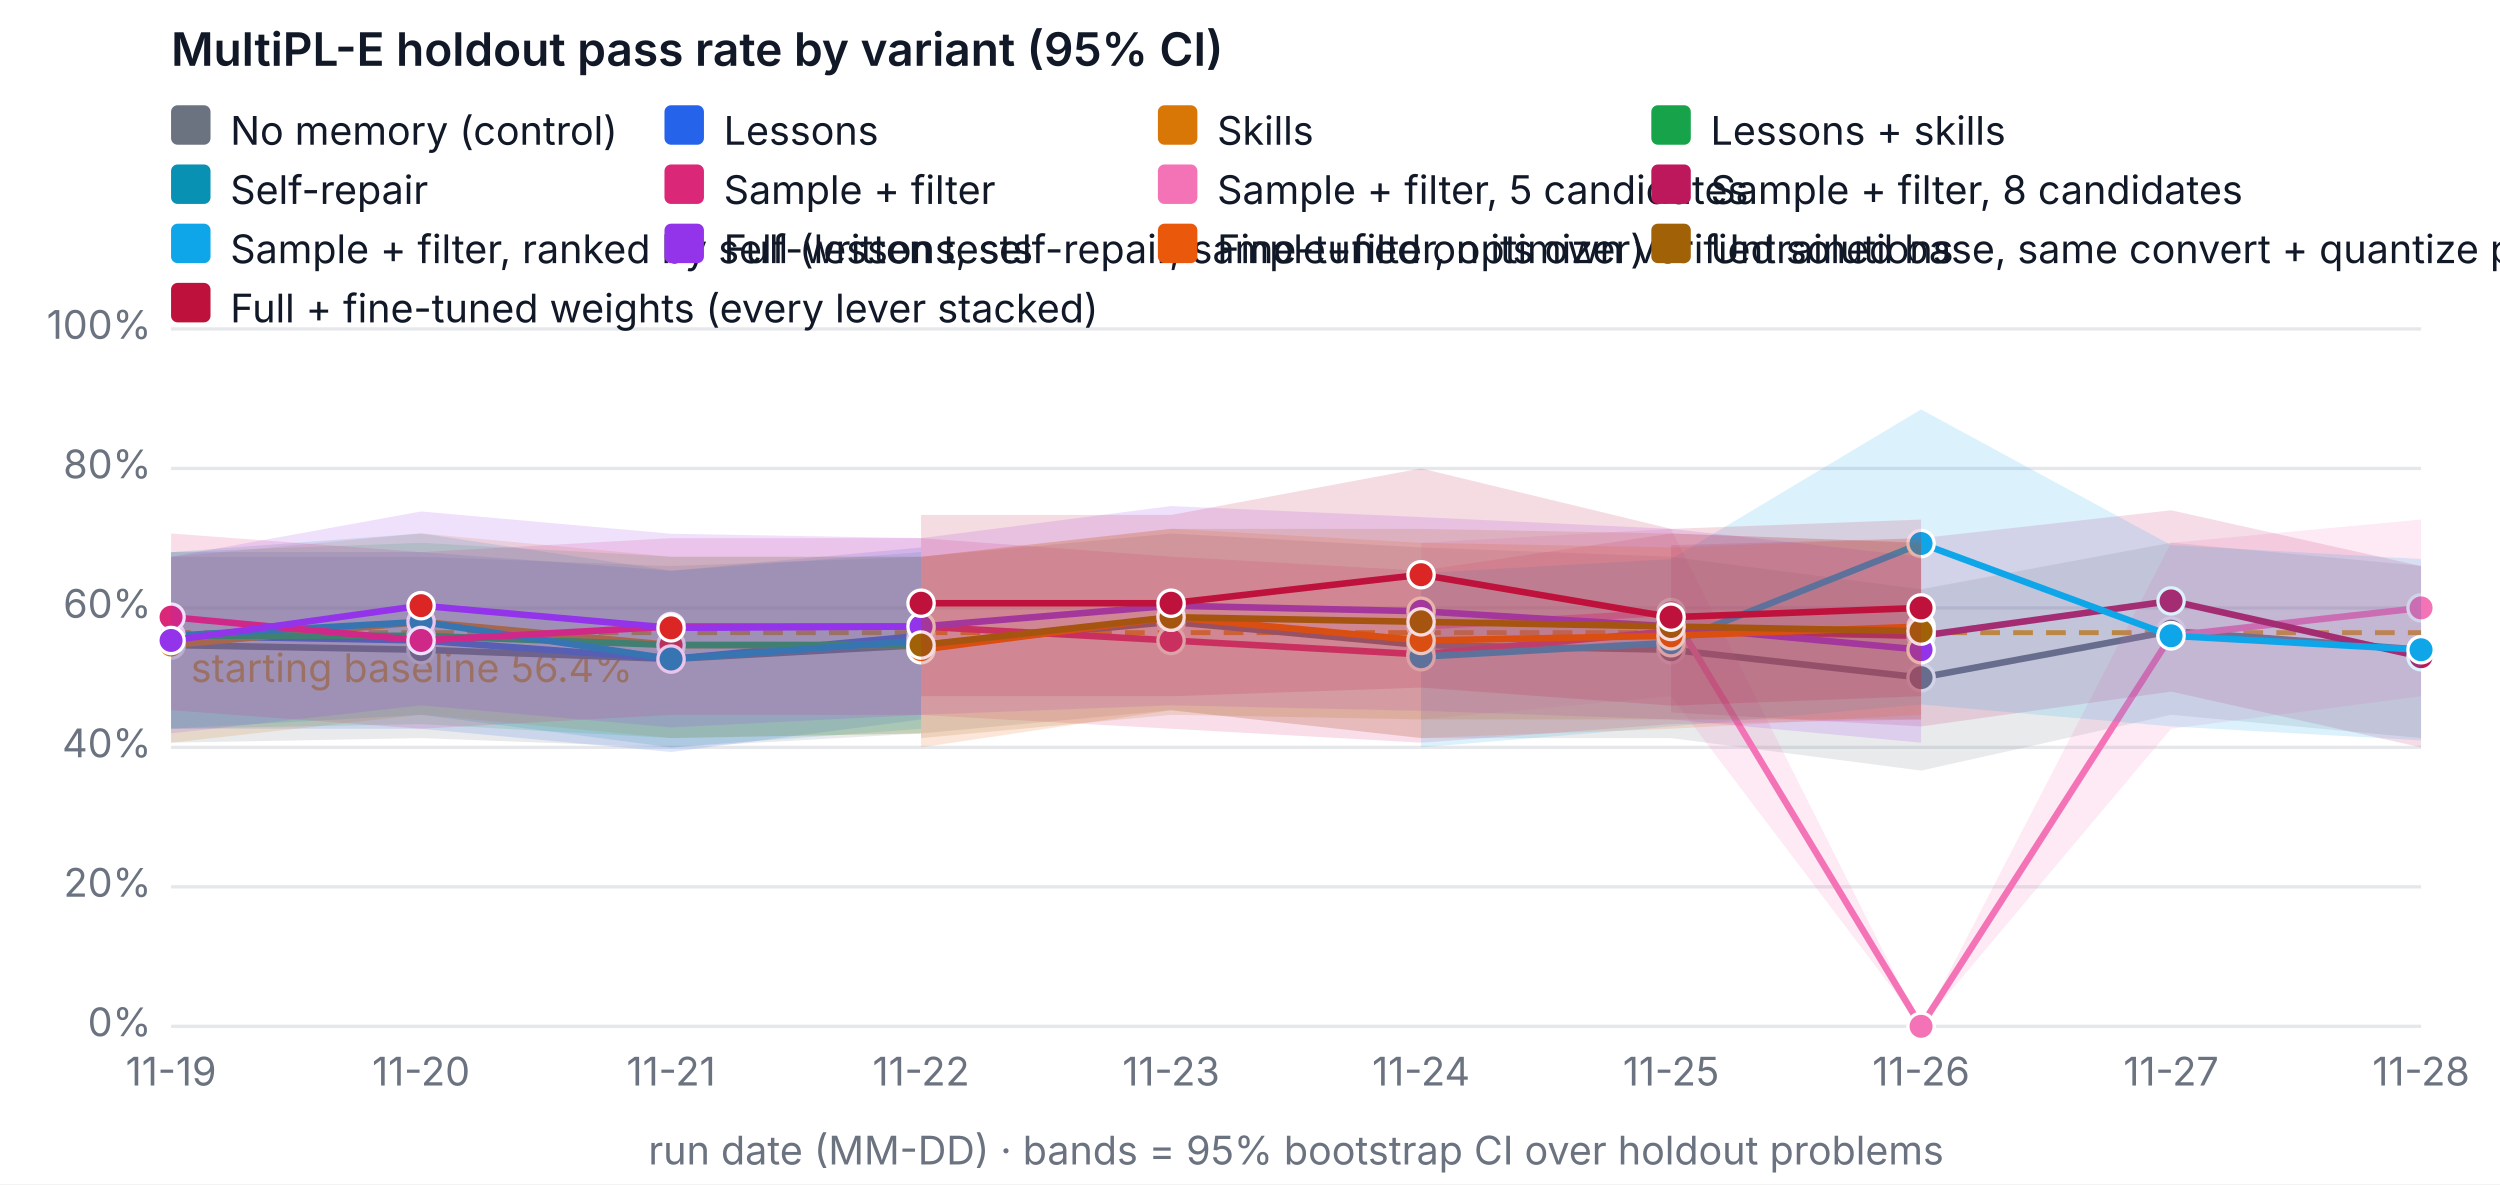
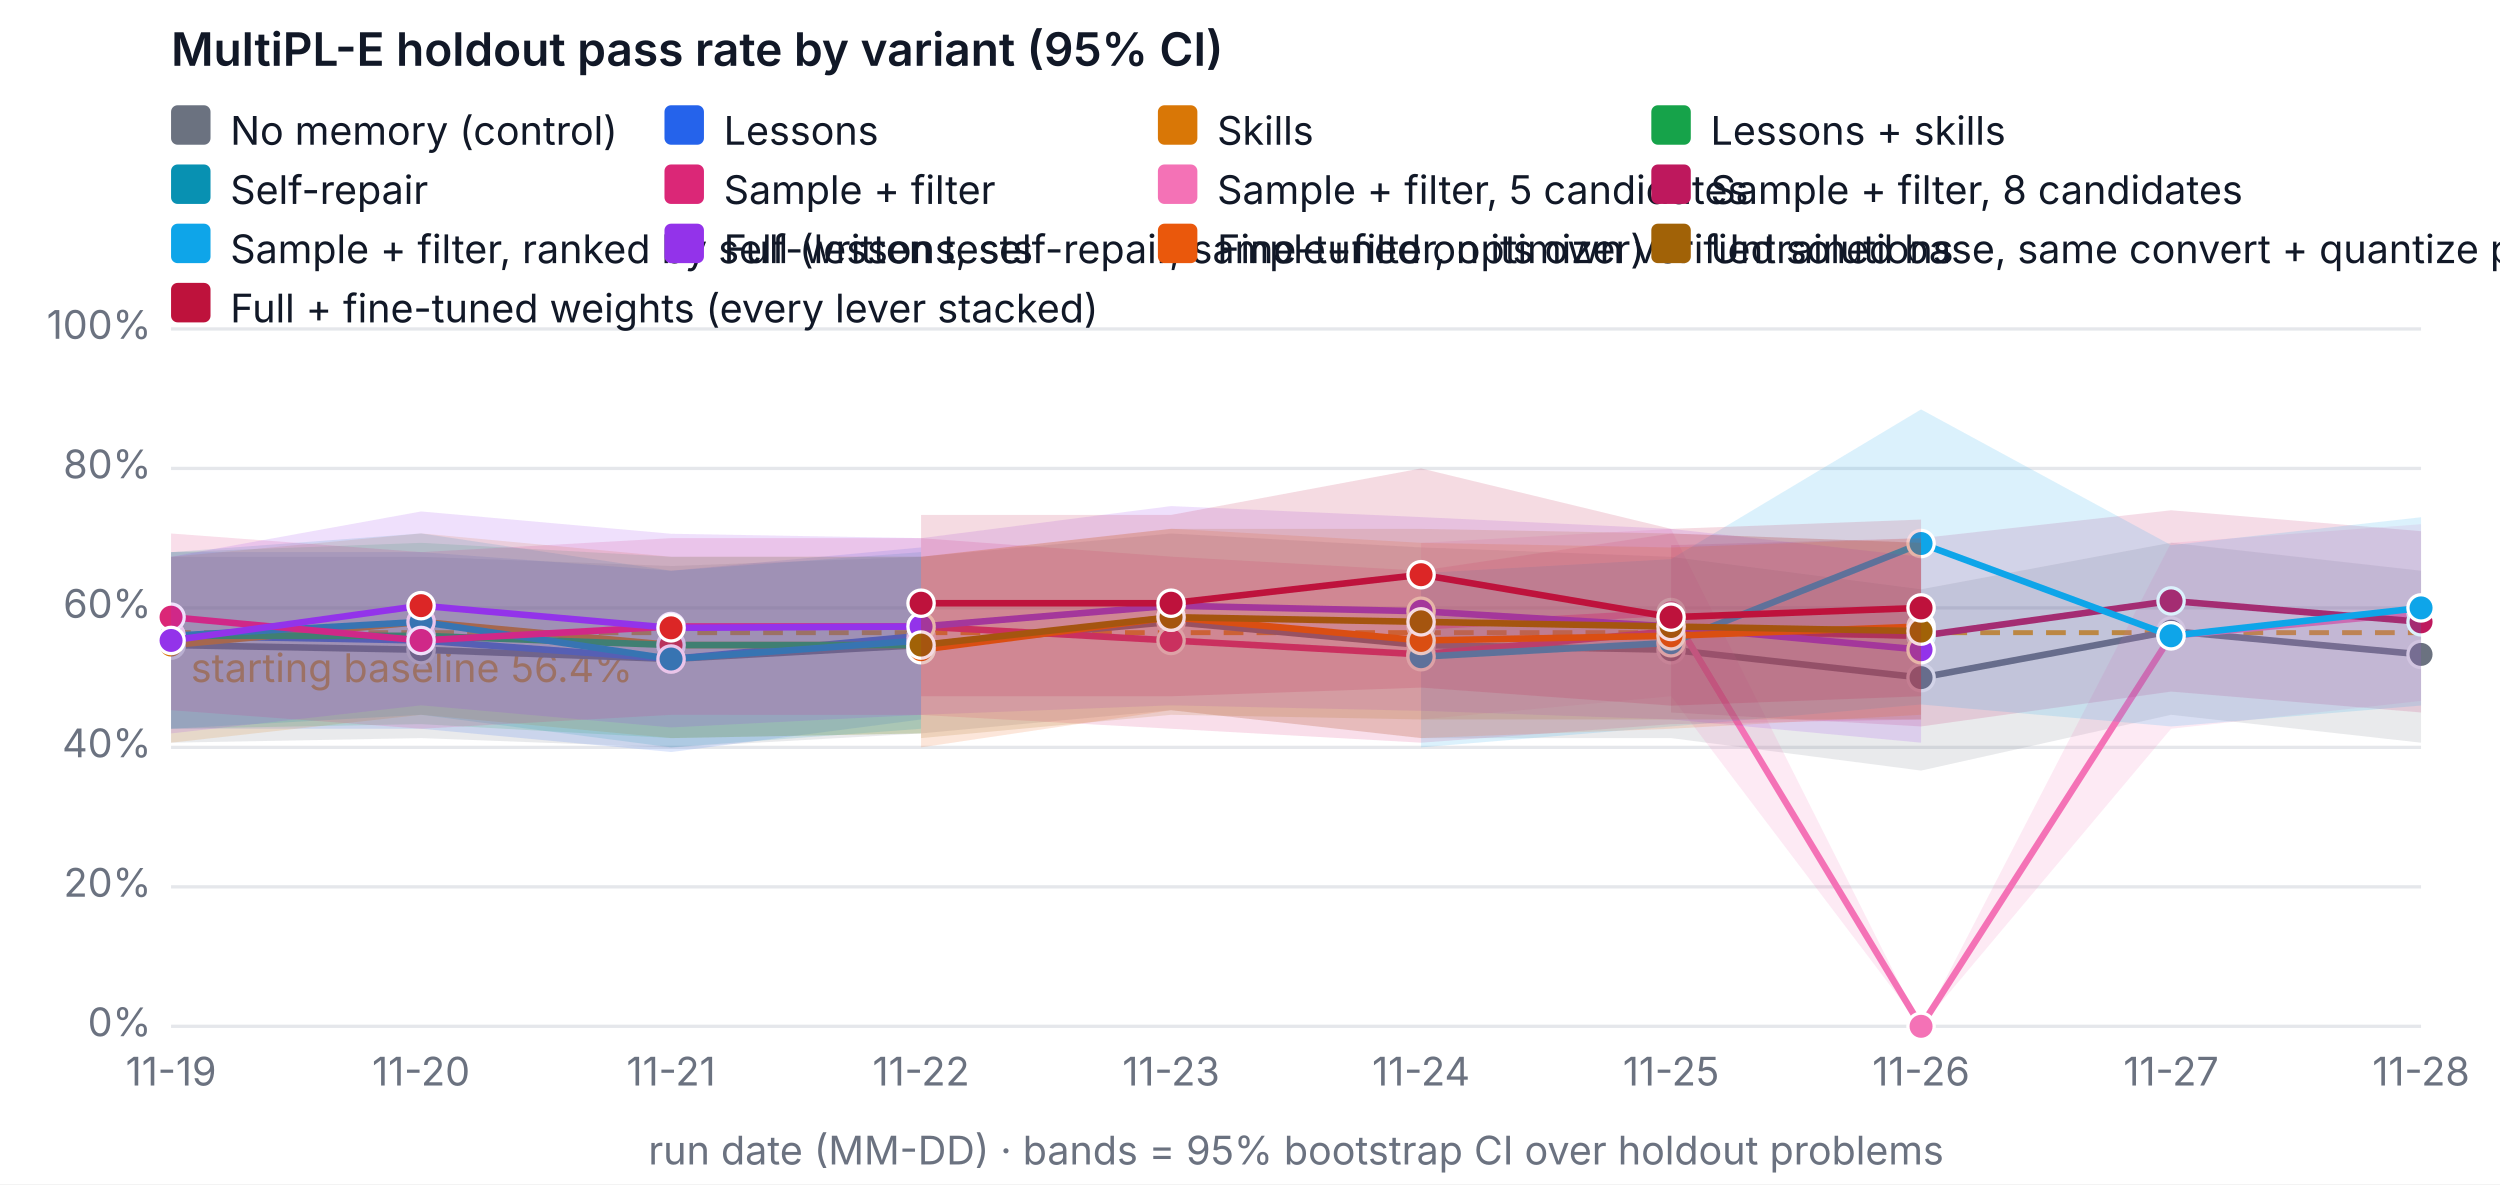
<svg xmlns="http://www.w3.org/2000/svg" width="760" height="360" viewBox="0 0 760 360" font-family="system-ui, -apple-system, Segoe UI, sans-serif" font-size="12" role="img" aria-label="MultiPL-E holdout pass rate by variant (95% CI)">
  <rect width="760" height="360" fill="#ffffff" />
  <text x="52" y="20" fill="#111827" font-size="14" font-weight="600">MultiPL-E holdout pass rate by variant (95% CI)</text>
  <line x1="52" x2="736" y1="312" y2="312" stroke="#e5e7eb" />
  <text x="46" y="315" text-anchor="end" fill="#6b7280">0%</text>
  <line x1="52" x2="736" y1="269.6" y2="269.6" stroke="#e5e7eb" />
  <text x="46" y="272.6" text-anchor="end" fill="#6b7280">20%</text>
  <line x1="52" x2="736" y1="227.2" y2="227.2" stroke="#e5e7eb" />
  <text x="46" y="230.2" text-anchor="end" fill="#6b7280">40%</text>
  <line x1="52" x2="736" y1="184.8" y2="184.8" stroke="#e5e7eb" />
  <text x="46" y="187.8" text-anchor="end" fill="#6b7280">60%</text>
  <line x1="52" x2="736" y1="142.4" y2="142.4" stroke="#e5e7eb" />
  <text x="46" y="145.4" text-anchor="end" fill="#6b7280">80%</text>
  <line x1="52" x2="736" y1="100" y2="100" stroke="#e5e7eb" />
  <text x="46" y="103" text-anchor="end" fill="#6b7280">100%</text>
  <text x="52" y="330" text-anchor="middle" fill="#6b7280">11-19</text>
  <text x="128" y="330" text-anchor="middle" fill="#6b7280">11-20</text>
  <text x="204" y="330" text-anchor="middle" fill="#6b7280">11-21</text>
  <text x="280" y="330" text-anchor="middle" fill="#6b7280">11-22</text>
  <text x="356" y="330" text-anchor="middle" fill="#6b7280">11-23</text>
  <text x="432" y="330" text-anchor="middle" fill="#6b7280">11-24</text>
  <text x="508" y="330" text-anchor="middle" fill="#6b7280">11-25</text>
  <text x="584" y="330" text-anchor="middle" fill="#6b7280">11-26</text>
  <text x="660" y="330" text-anchor="middle" fill="#6b7280">11-27</text>
  <text x="736" y="330" text-anchor="middle" fill="#6b7280">11-28</text>
  <text x="394" y="354" text-anchor="middle" fill="#6b7280">run date (MM-DD) · bands = 95% bootstrap CI over holdout problems</text>
  <line x1="52" x2="736" y1="192.327" y2="192.327" stroke="#f59e0b" stroke-dasharray="6 4" stroke-width="1.5" />
  <text x="58" y="207.327" fill="#f59e0b">starting baseline 56.4%</text>
-   <polygon class="band" data-variant="baseline" points="52,169.26 128,169.26 204,172.08 280,169.26 356,162.18 432,166.42 508,169.26 584,179.14 660,164.978 736,172.038 736,224.38 660,217.3 584,234.26 508,224.38 432,224.38 356,215.9 280,222.96 204,227.242 128,224.38 52,225.78" fill="#6b7280" fill-opacity="0.15" stroke="none" />
-   <polyline data-variant="baseline" fill="none" stroke="#6b7280" stroke-width="2" points="52,196.1 128,197.52 204,200.34 280,196.1 356,189.04 432,196.1 508,197.52 584,206 660,191.86 736,197.52" />
+   <polygon class="band" data-variant="baseline" points="52,169.26 128,169.26 204,172.08 280,169.26 356,162.18 432,166.42 508,169.26 584,179.14 660,164.978 736,173.5 736,225.78 660,217.3 584,234.26 508,224.38 432,224.38 356,215.9 280,222.96 204,227.242 128,224.38 52,225.78" fill="#6b7280" fill-opacity="0.15" stroke="none" />
+   <polyline data-variant="baseline" fill="none" stroke="#6b7280" stroke-width="2" points="52,196.1 128,197.52 204,200.34 280,196.1 356,189.04 432,196.1 508,197.52 584,206 660,191.86 736,198.94" />
  <circle cx="52" cy="196.1" r="4" fill="#6b7280" stroke="#ffffff" />
  <circle cx="128" cy="197.52" r="4" fill="#6b7280" stroke="#ffffff" />
  <circle cx="204" cy="200.34" r="4" fill="#6b7280" stroke="#ffffff" />
  <circle cx="280" cy="196.1" r="4" fill="#6b7280" stroke="#ffffff" />
  <circle cx="356" cy="189.04" r="4" fill="#6b7280" stroke="#ffffff" />
  <circle cx="432" cy="196.1" r="4" fill="#6b7280" stroke="#ffffff" />
  <circle cx="508" cy="197.52" r="4" fill="#6b7280" stroke="#ffffff" />
  <circle cx="584" cy="206" r="4" fill="#6b7280" stroke="#ffffff" />
  <circle cx="660" cy="191.86" r="4" fill="#6b7280" stroke="#ffffff" />
-   <circle cx="736" cy="197.52" r="4" fill="#6b7280" stroke="#ffffff" />
+   <circle cx="736" cy="198.94" r="4" fill="#6b7280" stroke="#ffffff" />
  <polygon class="band" data-variant="lessons" points="52,167.84 128,167.84 204,173.5 280,166.42 280,218.72 204,228.62 128,221.54 52,221.54" fill="#2563eb" fill-opacity="0.15" stroke="none" />
  <polyline data-variant="lessons" fill="none" stroke="#2563eb" stroke-width="2" points="52,193.28 128,194.7 204,200.34 280,193.28" />
  <circle cx="52" cy="193.28" r="4" fill="#2563eb" stroke="#ffffff" />
  <circle cx="128" cy="194.7" r="4" fill="#dc2626" stroke="#ffffff" />
  <circle cx="204" cy="200.34" r="4" fill="#2563eb" stroke="#ffffff" />
  <circle cx="280" cy="193.28" r="4" fill="#dc2626" stroke="#ffffff" />
  <polygon class="band" data-variant="skills" points="52,169.26 128,162.158 204,169.26 280,169.218 280,222.96 204,224.38 128,217.3 52,225.78" fill="#d97706" fill-opacity="0.15" stroke="none" />
  <polyline data-variant="skills" fill="none" stroke="#d97706" stroke-width="2" points="52,196.1 128,189.04 204,196.1 280,196.1" />
  <circle cx="52" cy="196.1" r="4" fill="#d97706" stroke="#ffffff" />
  <circle cx="128" cy="189.04" r="4" fill="#dc2626" stroke="#ffffff" />
  <circle cx="204" cy="196.1" r="4" fill="#dc2626" stroke="#ffffff" />
  <circle cx="280" cy="196.1" r="4" fill="#dc2626" stroke="#ffffff" />
  <polygon class="band" data-variant="lessons-skills" points="52,167.84 128,165.02 204,169.26 280,169.26 280,222.96 204,224.38 128,220.14 52,221.54" fill="#16a34a" fill-opacity="0.15" stroke="none" />
  <polyline data-variant="lessons-skills" fill="none" stroke="#16a34a" stroke-width="2" points="52,193.28 128,193.28 204,196.1 280,196.1" />
  <circle cx="52" cy="193.28" r="4" fill="#16a34a" stroke="#ffffff" />
  <circle cx="128" cy="193.28" r="4" fill="#dc2626" stroke="#ffffff" />
  <circle cx="204" cy="196.1" r="4" fill="#dc2626" stroke="#ffffff" />
  <circle cx="280" cy="196.1" r="4" fill="#dc2626" stroke="#ffffff" />
  <polygon class="band" data-variant="self-repair" points="52,167.84 128,162.158 204,173.5 280,167.84 280,221.54 204,227.2 128,217.3 52,221.54" fill="#0891b2" fill-opacity="0.15" stroke="none" />
  <polyline data-variant="self-repair" fill="none" stroke="#0891b2" stroke-width="2" points="52,193.28 128,189.04 204,200.34 280,194.7" />
  <circle cx="52" cy="193.28" r="4" fill="#0891b2" stroke="#ffffff" />
  <circle cx="128" cy="189.04" r="4" fill="#0891b2" stroke="#ffffff" />
  <circle cx="204" cy="200.34" r="4" fill="#0891b2" stroke="#ffffff" />
  <circle cx="280" cy="194.7" r="4" fill="#0891b2" stroke="#ffffff" />
  <polygon class="band" data-variant="sample-filter" points="52,162.18 128,167.84 204,163.6 280,163.6 356,169.218 432,173.5 508,162.18 584,165.02 584,218.72 508,220.14 432,225.78 356,221.54 280,217.342 204,217.3 128,221.54 52,215.9" fill="#db2777" fill-opacity="0.15" stroke="none" />
  <polyline data-variant="sample-filter" fill="none" stroke="#db2777" stroke-width="2" points="52,187.62 128,194.7 204,190.46 280,190.46 356,194.7 432,198.94 508,191.86 584,193.28" />
  <circle cx="52" cy="187.62" r="4" fill="#db2777" stroke="#ffffff" />
  <circle cx="128" cy="194.7" r="4" fill="#db2777" stroke="#ffffff" />
  <circle cx="204" cy="190.46" r="4" fill="#db2777" stroke="#ffffff" />
  <circle cx="280" cy="190.46" r="4" fill="#db2777" stroke="#ffffff" />
  <circle cx="356" cy="194.7" r="4" fill="#db2777" stroke="#ffffff" />
  <circle cx="432" cy="198.94" r="4" fill="#db2777" stroke="#ffffff" />
  <circle cx="508" cy="191.86" r="4" fill="#db2777" stroke="#ffffff" />
  <circle cx="584" cy="193.28" r="4" fill="#db2777" stroke="#ffffff" />
-   <polygon class="band" data-variant="sample-filter-5" points="432,165.02 508,160.78 584,312 660,165.02 736,157.94 736,211.66 660,221.54 584,312 508,211.66 432,218.72" fill="#f472b6" fill-opacity="0.15" stroke="none" />
-   <polyline data-variant="sample-filter-5" fill="none" stroke="#f472b6" stroke-width="2" points="432,190.46 508,186.22 584,312 660,193.28 736,184.8" />
+   <polygon class="band" data-variant="sample-filter-5" points="432,165.02 508,160.78 584,312 660,165.02 736,159.36 736,213.06 660,221.54 584,312 508,211.66 432,218.72" fill="#f472b6" fill-opacity="0.15" stroke="none" />
+   <polyline data-variant="sample-filter-5" fill="none" stroke="#f472b6" stroke-width="2" points="432,190.46 508,186.22 584,312 660,193.28 736,186.22" />
  <circle cx="432" cy="190.46" r="4" fill="#f472b6" stroke="#ffffff" />
  <circle cx="508" cy="186.22" r="4" fill="#f472b6" stroke="#ffffff" />
  <circle cx="584" cy="312" r="4" fill="#f472b6" stroke="#ffffff" />
  <circle cx="660" cy="193.28" r="4" fill="#f472b6" stroke="#ffffff" />
-   <circle cx="736" cy="184.8" r="4" fill="#f472b6" stroke="#ffffff" />
-   <polygon class="band" data-variant="sample-filter-8" points="508,165.72 584,163.6 660,155.12 736,172.08 736,227.2 660,210.24 584,220.84 508,216.6" fill="#be185d" fill-opacity="0.15" stroke="none" />
-   <polyline data-variant="sample-filter-8" fill="none" stroke="#be185d" stroke-width="2" points="508,191.16 584,193.28 660,182.68 736,199.64" />
+   <circle cx="736" cy="186.22" r="4" fill="#f472b6" stroke="#ffffff" />
+   <polygon class="band" data-variant="sample-filter-8" points="508,165.72 584,163.6 660,155.12 736,161.48 736,216.6 660,210.24 584,220.84 508,216.6" fill="#be185d" fill-opacity="0.15" stroke="none" />
+   <polyline data-variant="sample-filter-8" fill="none" stroke="#be185d" stroke-width="2" points="508,191.16 584,193.28 660,182.68 736,189.04" />
  <circle cx="508" cy="191.16" r="4" fill="#be185d" stroke="#ffffff" />
  <circle cx="584" cy="193.28" r="4" fill="#be185d" stroke="#ffffff" />
  <circle cx="660" cy="182.68" r="4" fill="#be185d" stroke="#ffffff" />
-   <circle cx="736" cy="199.64" r="4" fill="#be185d" stroke="#ffffff" />
-   <polygon class="band" data-variant="sample-filter-tests" points="432,174.2 508,169.96 584,124.465 660,165.72 736,169.96 736,225.08 660,220.84 584,214.162 508,220.84 432,227.2" fill="#0ea5e9" fill-opacity="0.15" stroke="none" />
-   <polyline data-variant="sample-filter-tests" fill="none" stroke="#0ea5e9" stroke-width="2" points="432,199.64 508,195.4 584,165.232 660,193.28 736,197.52" />
+   <circle cx="736" cy="189.04" r="4" fill="#be185d" stroke="#ffffff" />
+   <polygon class="band" data-variant="sample-filter-tests" points="432,174.2 508,169.96 584,124.465 660,165.72 736,157.24 736,214.48 660,220.84 584,214.162 508,220.84 432,227.2" fill="#0ea5e9" fill-opacity="0.15" stroke="none" />
+   <polyline data-variant="sample-filter-tests" fill="none" stroke="#0ea5e9" stroke-width="2" points="432,199.64 508,195.4 584,165.232 660,193.28 736,184.8" />
  <circle cx="432" cy="199.64" r="4" fill="#0ea5e9" stroke="#ffffff" />
  <circle cx="508" cy="195.4" r="4" fill="#0ea5e9" stroke="#ffffff" />
  <circle cx="584" cy="165.232" r="4" fill="#0ea5e9" stroke="#ffffff" />
  <circle cx="660" cy="193.28" r="4" fill="#0ea5e9" stroke="#ffffff" />
-   <circle cx="736" cy="197.52" r="4" fill="#0ea5e9" stroke="#ffffff" />
+   <circle cx="736" cy="184.8" r="4" fill="#0ea5e9" stroke="#ffffff" />
  <polygon class="band" data-variant="full" points="52,169.26 128,155.48 204,162.264 280,163.6 356,153.848 432,157.198 508,160.78 584,169.26 584,225.78 508,218.72 432,216.091 356,214.416 280,217.3 204,221.137 128,214.416 52,222.96" fill="#9333ea" fill-opacity="0.15" stroke="none" />
  <polyline data-variant="full" fill="none" stroke="#9333ea" stroke-width="2" points="52,194.7 128,184.122 204,190.863 280,190.46 356,184.122 432,185.818 508,190.46 584,197.52" />
  <circle cx="52" cy="194.7" r="4" fill="#9333ea" stroke="#ffffff" />
  <circle cx="128" cy="184.122" r="4" fill="#dc2626" stroke="#ffffff" />
  <circle cx="204" cy="190.863" r="4" fill="#dc2626" stroke="#ffffff" />
  <circle cx="280" cy="190.46" r="4" fill="#9333ea" stroke="#ffffff" />
  <circle cx="356" cy="184.122" r="4" fill="#9333ea" stroke="#ffffff" />
  <circle cx="432" cy="185.818" r="4" fill="#9333ea" stroke="#ffffff" />
  <circle cx="508" cy="190.46" r="4" fill="#9333ea" stroke="#ffffff" />
  <circle cx="584" cy="197.52" r="4" fill="#9333ea" stroke="#ffffff" />
  <polygon class="band" data-variant="finetune" points="280,169.26 356,160.738 432,165.02 508,166.42 584,163.6 584,217.3 508,221.54 432,224.38 356,215.9 280,227.2" fill="#ea580c" fill-opacity="0.15" stroke="none" />
  <polyline data-variant="finetune" fill="none" stroke="#ea580c" stroke-width="2" points="280,197.52 356,187.62 432,194.7 508,193.28 584,190.46" />
  <circle cx="280" cy="197.52" r="4" fill="#ea580c" stroke="#ffffff" />
  <circle cx="356" cy="187.62" r="4" fill="#ea580c" stroke="#ffffff" />
  <circle cx="432" cy="194.7" r="4" fill="#ea580c" stroke="#ffffff" />
  <circle cx="508" cy="193.28" r="4" fill="#ea580c" stroke="#ffffff" />
  <circle cx="584" cy="190.46" r="4" fill="#ea580c" stroke="#ffffff" />
  <polygon class="band" data-variant="finetune-base" points="280,169.26 356,160.78 432,160.78 508,162.18 584,165.02 584,218.72 508,218.72 432,218.72 356,217.3 280,224.38" fill="#a16207" fill-opacity="0.15" stroke="none" />
  <polyline data-variant="finetune-base" fill="none" stroke="#a16207" stroke-width="2" points="280,196.1 356,187.62 432,189.04 508,190.46 584,191.86" />
  <circle cx="280" cy="196.1" r="4" fill="#a16207" stroke="#ffffff" />
  <circle cx="356" cy="187.62" r="4" fill="#a16207" stroke="#ffffff" />
  <circle cx="432" cy="189.04" r="4" fill="#a16207" stroke="#ffffff" />
  <circle cx="508" cy="190.46" r="4" fill="#a16207" stroke="#ffffff" />
  <circle cx="584" cy="191.86" r="4" fill="#a16207" stroke="#ffffff" />
  <polygon class="band" data-variant="full-finetuned" points="280,156.54 356,156.54 432,142.4 508,160.78 584,157.94 584,211.66 508,214.522 432,209.032 356,211.66 280,211.66" fill="#be123c" fill-opacity="0.15" stroke="none" />
  <polyline data-variant="full-finetuned" fill="none" stroke="#be123c" stroke-width="2" points="280,183.38 356,183.38 432,174.709 508,187.62 584,184.8" />
  <circle cx="280" cy="183.38" r="4" fill="#be123c" stroke="#ffffff" />
  <circle cx="356" cy="183.38" r="4" fill="#be123c" stroke="#ffffff" />
  <circle cx="432" cy="174.709" r="4" fill="#dc2626" stroke="#ffffff" />
  <circle cx="508" cy="187.62" r="4" fill="#be123c" stroke="#ffffff" />
  <circle cx="584" cy="184.8" r="4" fill="#be123c" stroke="#ffffff" />
  <rect x="52" y="32" width="12" height="12" rx="2" fill="#6b7280" />
  <text x="70" y="44" fill="#111827">No memory (control)</text>
  <rect x="202" y="32" width="12" height="12" rx="2" fill="#2563eb" />
  <text x="220" y="44" fill="#111827">Lessons</text>
  <rect x="352" y="32" width="12" height="12" rx="2" fill="#d97706" />
  <text x="370" y="44" fill="#111827">Skills</text>
  <rect x="502" y="32" width="12" height="12" rx="2" fill="#16a34a" />
  <text x="520" y="44" fill="#111827">Lessons + skills</text>
  <rect x="52" y="50" width="12" height="12" rx="2" fill="#0891b2" />
  <text x="70" y="62" fill="#111827">Self-repair</text>
  <rect x="202" y="50" width="12" height="12" rx="2" fill="#db2777" />
  <text x="220" y="62" fill="#111827">Sample + filter</text>
  <rect x="352" y="50" width="12" height="12" rx="2" fill="#f472b6" />
  <text x="370" y="62" fill="#111827">Sample + filter, 5 candidates</text>
  <rect x="502" y="50" width="12" height="12" rx="2" fill="#be185d" />
  <text x="520" y="62" fill="#111827">Sample + filter, 8 candidates</text>
  <rect x="52" y="68" width="12" height="12" rx="2" fill="#0ea5e9" />
  <text x="70" y="80" fill="#111827">Sample + filter, ranked by self-written tests</text>
  <rect x="202" y="68" width="12" height="12" rx="2" fill="#9333ea" />
  <text x="220" y="80" fill="#111827">Full (lessons, self-repair, sample+filter, optimizer)</text>
  <rect x="352" y="68" width="12" height="12" rx="2" fill="#ea580c" />
  <text x="370" y="80" fill="#111827">Fine-tuned on its own verified solutions</text>
  <rect x="502" y="68" width="12" height="12" rx="2" fill="#a16207" />
  <text x="520" y="80" fill="#111827">Untrained base, same convert + quantize pipeline (fine-tuning's reference)</text>
  <rect x="52" y="86" width="12" height="12" rx="2" fill="#be123c" />
  <text x="70" y="98" fill="#111827">Full + fine-tuned weights (every lever stacked)</text>
</svg>
